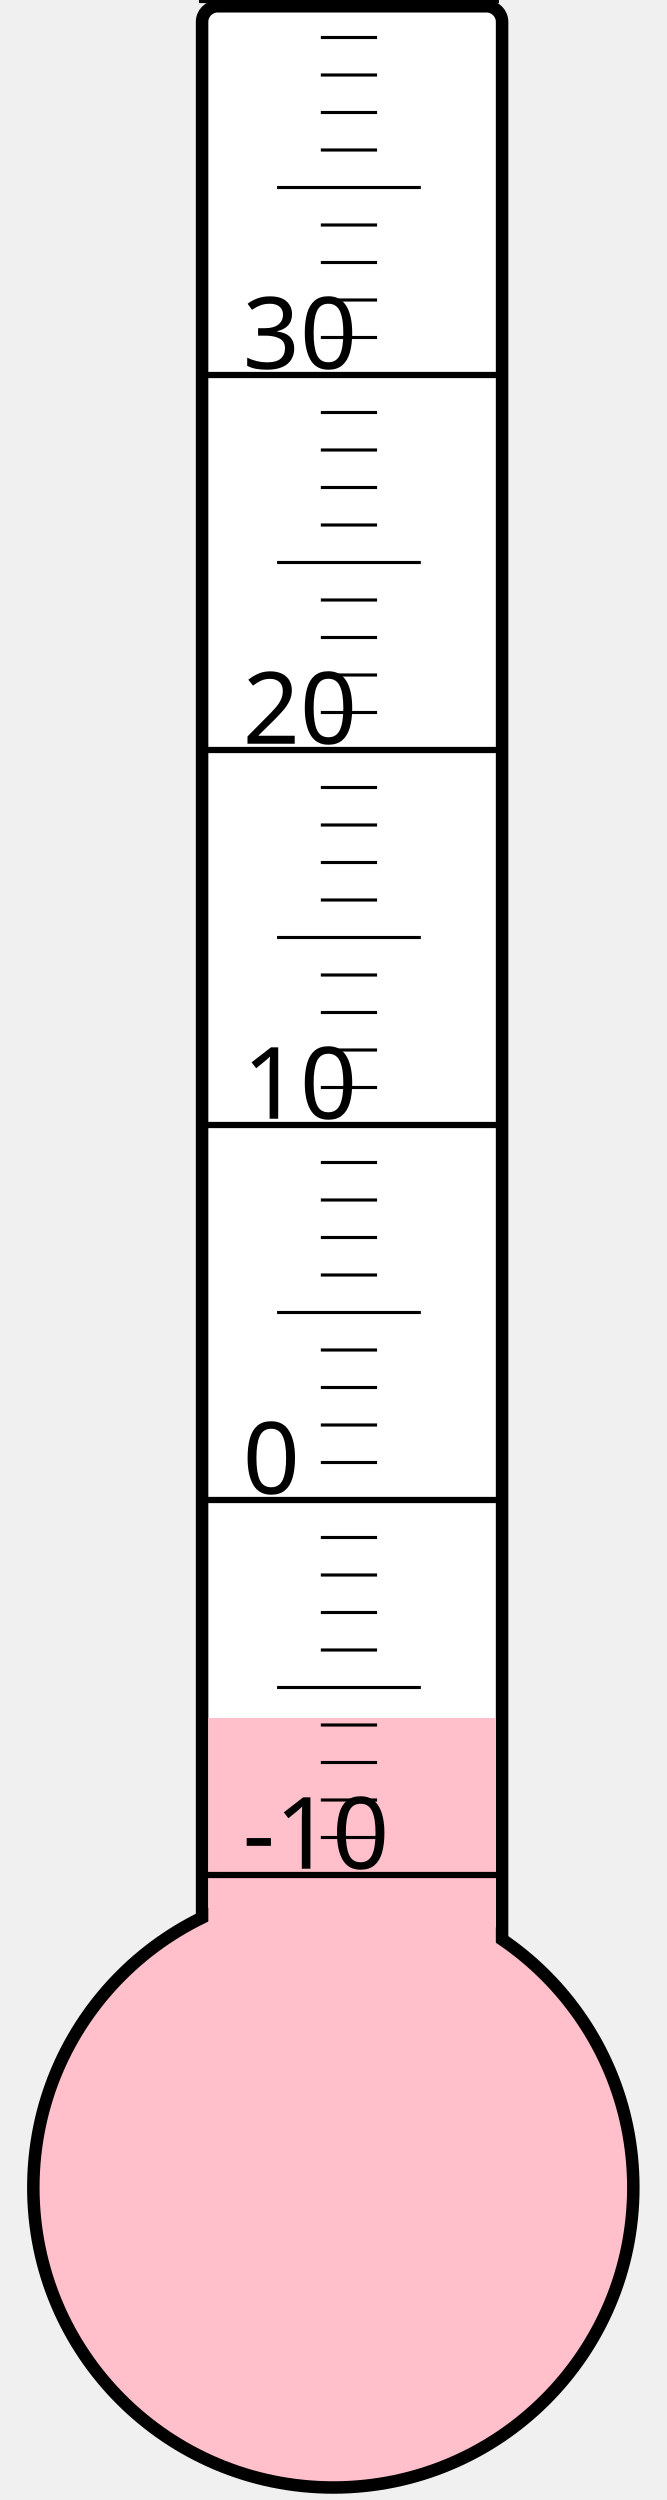
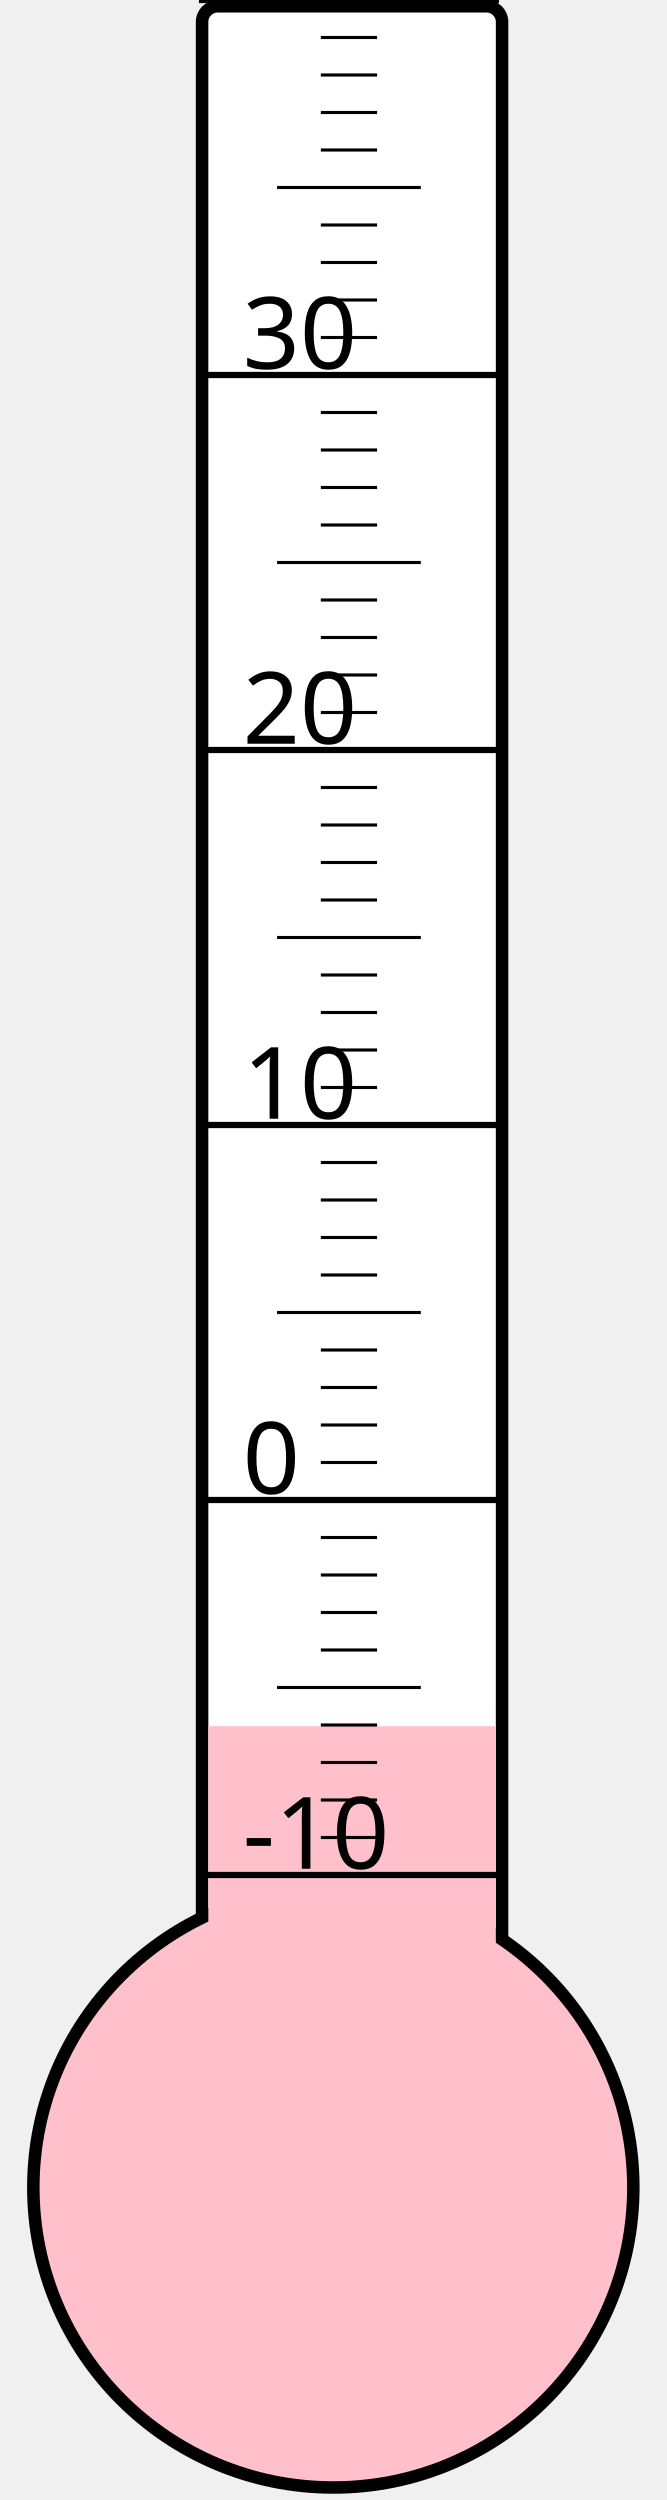
<svg xmlns="http://www.w3.org/2000/svg" width="40px" height="150px" viewBox="0 0 200 800">
  <rect width="200" height="800" x="0" y="0" style="fill: #ffffeb; fill-opacity: 0;" />
  <rect width="96" height="680" x="58" y="2" rx="5" ry="5" style="fill: white; fill-opacity: 1; stroke: black; stroke-width: 4;" />
  <circle cx="100" cy="700" r="96" style="fill: pink; stroke: black; stroke-width: 4;" />
-   <rect width="92" height="150.25" x="60" y="549.75" style="fill: pink; fill-opacity: 1; stroke-width: 0;" />
+   <rect width="92" height="147.625" x="60" y="552.375" style="fill: pink; fill-opacity: 1; stroke-width: 0;" />
  <text x="71" y="598" style="font-family: sans-serif; font-size: 24pt;">-10</text>
  <text x="71" y="478" style="font-family: sans-serif; font-size: 24pt;">0</text>
  <text x="71" y="358" style="font-family: sans-serif; font-size: 24pt;">10</text>
  <text x="71" y="238" style="font-family: sans-serif; font-size: 24pt;">20</text>
  <text x="71" y="118" style="font-family: sans-serif; font-size: 24pt;">30</text>
  <g style="stroke: black;">
    <line x1="57" y1="600" x2="153" y2="600" style="stroke-width: 2;" />
    <line x1="96" y1="588" x2="114" y2="588" style="stroke-width: 1;" />
    <line x1="96" y1="576" x2="114" y2="576" style="stroke-width: 1;" />
    <line x1="96" y1="564" x2="114" y2="564" style="stroke-width: 1;" />
    <line x1="96" y1="552" x2="114" y2="552" style="stroke-width: 1;" />
    <line x1="82" y1="540" x2="128" y2="540" style="stroke-width: 1;" />
    <line x1="96" y1="528" x2="114" y2="528" style="stroke-width: 1;" />
    <line x1="96" y1="516" x2="114" y2="516" style="stroke-width: 1;" />
    <line x1="96" y1="504" x2="114" y2="504" style="stroke-width: 1;" />
    <line x1="96" y1="492" x2="114" y2="492" style="stroke-width: 1;" />
    <line x1="57" y1="480" x2="153" y2="480" style="stroke-width: 2;" />
    <line x1="96" y1="468" x2="114" y2="468" style="stroke-width: 1;" />
    <line x1="96" y1="456" x2="114" y2="456" style="stroke-width: 1;" />
    <line x1="96" y1="444" x2="114" y2="444" style="stroke-width: 1;" />
    <line x1="96" y1="432" x2="114" y2="432" style="stroke-width: 1;" />
    <line x1="82" y1="420" x2="128" y2="420" style="stroke-width: 1;" />
    <line x1="96" y1="408" x2="114" y2="408" style="stroke-width: 1;" />
    <line x1="96" y1="396" x2="114" y2="396" style="stroke-width: 1;" />
    <line x1="96" y1="384" x2="114" y2="384" style="stroke-width: 1;" />
    <line x1="96" y1="372" x2="114" y2="372" style="stroke-width: 1;" />
    <line x1="57" y1="360" x2="153" y2="360" style="stroke-width: 2;" />
    <line x1="96" y1="348" x2="114" y2="348" style="stroke-width: 1;" />
    <line x1="96" y1="336" x2="114" y2="336" style="stroke-width: 1;" />
    <line x1="96" y1="324" x2="114" y2="324" style="stroke-width: 1;" />
    <line x1="96" y1="312" x2="114" y2="312" style="stroke-width: 1;" />
    <line x1="82" y1="300" x2="128" y2="300" style="stroke-width: 1;" />
    <line x1="96" y1="288" x2="114" y2="288" style="stroke-width: 1;" />
    <line x1="96" y1="276" x2="114" y2="276" style="stroke-width: 1;" />
    <line x1="96" y1="264" x2="114" y2="264" style="stroke-width: 1;" />
    <line x1="96" y1="252" x2="114" y2="252" style="stroke-width: 1;" />
    <line x1="57" y1="240" x2="153" y2="240" style="stroke-width: 2;" />
    <line x1="96" y1="228" x2="114" y2="228" style="stroke-width: 1;" />
    <line x1="96" y1="216" x2="114" y2="216" style="stroke-width: 1;" />
    <line x1="96" y1="204" x2="114" y2="204" style="stroke-width: 1;" />
    <line x1="96" y1="192" x2="114" y2="192" style="stroke-width: 1;" />
    <line x1="82" y1="180" x2="128" y2="180" style="stroke-width: 1;" />
    <line x1="96" y1="168" x2="114" y2="168" style="stroke-width: 1;" />
    <line x1="96" y1="156" x2="114" y2="156" style="stroke-width: 1;" />
    <line x1="96" y1="144" x2="114" y2="144" style="stroke-width: 1;" />
    <line x1="96" y1="132" x2="114" y2="132" style="stroke-width: 1;" />
    <line x1="57" y1="120" x2="153" y2="120" style="stroke-width: 2;" />
    <line x1="96" y1="108" x2="114" y2="108" style="stroke-width: 1;" />
    <line x1="96" y1="96" x2="114" y2="96" style="stroke-width: 1;" />
    <line x1="96" y1="84" x2="114" y2="84" style="stroke-width: 1;" />
    <line x1="96" y1="72" x2="114" y2="72" style="stroke-width: 1;" />
    <line x1="82" y1="60" x2="128" y2="60" style="stroke-width: 1;" />
    <line x1="96" y1="48" x2="114" y2="48" style="stroke-width: 1;" />
    <line x1="96" y1="36" x2="114" y2="36" style="stroke-width: 1;" />
    <line x1="96" y1="24" x2="114" y2="24" style="stroke-width: 1;" />
    <line x1="96" y1="12" x2="114" y2="12" style="stroke-width: 1;" />
    <line x1="57" y1="0" x2="153" y2="0" style="stroke-width: 2;" />
  </g>
</svg>
